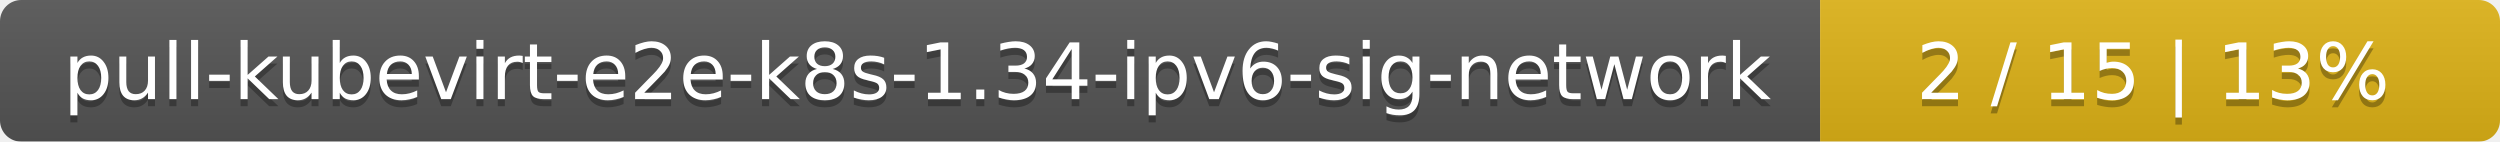
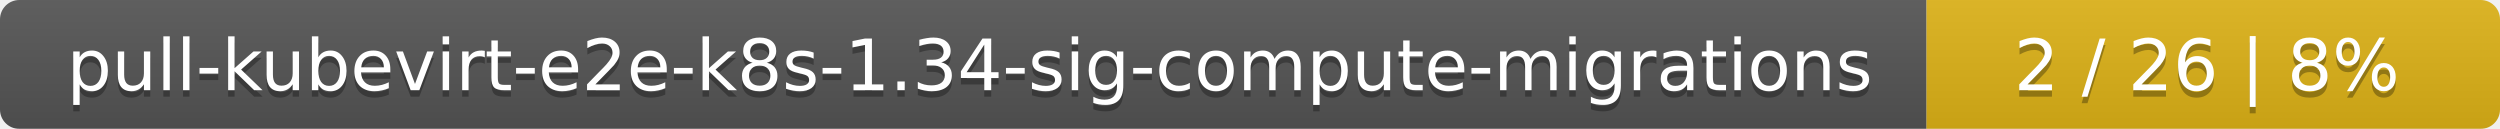
- <svg xmlns="http://www.w3.org/2000/svg" width="353" height="20">
+ <svg xmlns="http://www.w3.org/2000/svg" width="388" height="20">
  <linearGradient id="smooth" x2="0" y2="100%">
    <stop offset="0" stop-color="#bbb" stop-opacity=".1" />
    <stop offset="1" stop-opacity=".1" />
  </linearGradient>
  <mask id="round">
-     <rect width="353" height="20" rx="3" fill="#fff" />
+     <rect width="388" height="20" rx="3" fill="#fff" />
  </mask>
  <g mask="url(#round)">
-     <rect width="257" height="20" fill="#555" />
-     <rect x="257" width="96" height="20" fill="#dfb317" />
-     <rect width="353" height="20" fill="url(#smooth)" />
+     <rect width="299" height="20" fill="#555" />
+     <rect x="299" width="89" height="20" fill="#dfb317" />
+     <rect width="388" height="20" fill="url(#smooth)" />
  </g>
  <g fill="#fff" text-anchor="middle" font-family="DejaVu Sans,Verdana,Geneva,sans-serif" font-size="11">
-     <text x="129.5" y="15" fill="#010101" fill-opacity=".3">pull-kubevirt-e2e-k8s-1.34-ipv6-sig-network</text>
-     <text x="129.5" y="14">pull-kubevirt-e2e-k8s-1.34-ipv6-sig-network</text>
-     <text x="304" y="15" fill="#010101" fill-opacity=".3">2 / 15    |    13%</text>
-     <text x="304" y="14">2 / 15    |    13%</text>
+     <text x="150.5" y="15" fill="#010101" fill-opacity=".3">pull-kubevirt-e2e-k8s-1.34-sig-compute-migrations</text>
+     <text x="150.5" y="14">pull-kubevirt-e2e-k8s-1.34-sig-compute-migrations</text>
+     <text x="342.5" y="15" fill="#010101" fill-opacity=".3">2 / 26    |    8%</text>
+     <text x="342.5" y="14">2 / 26    |    8%</text>
  </g>
</svg>
